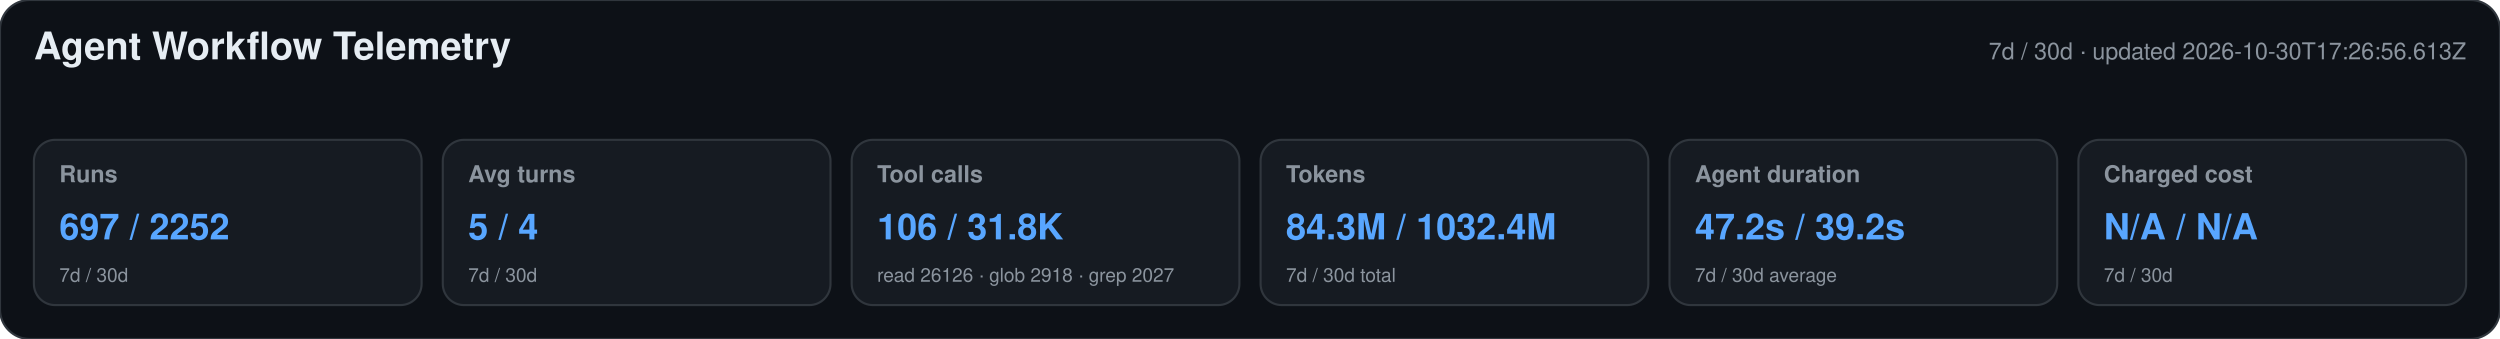
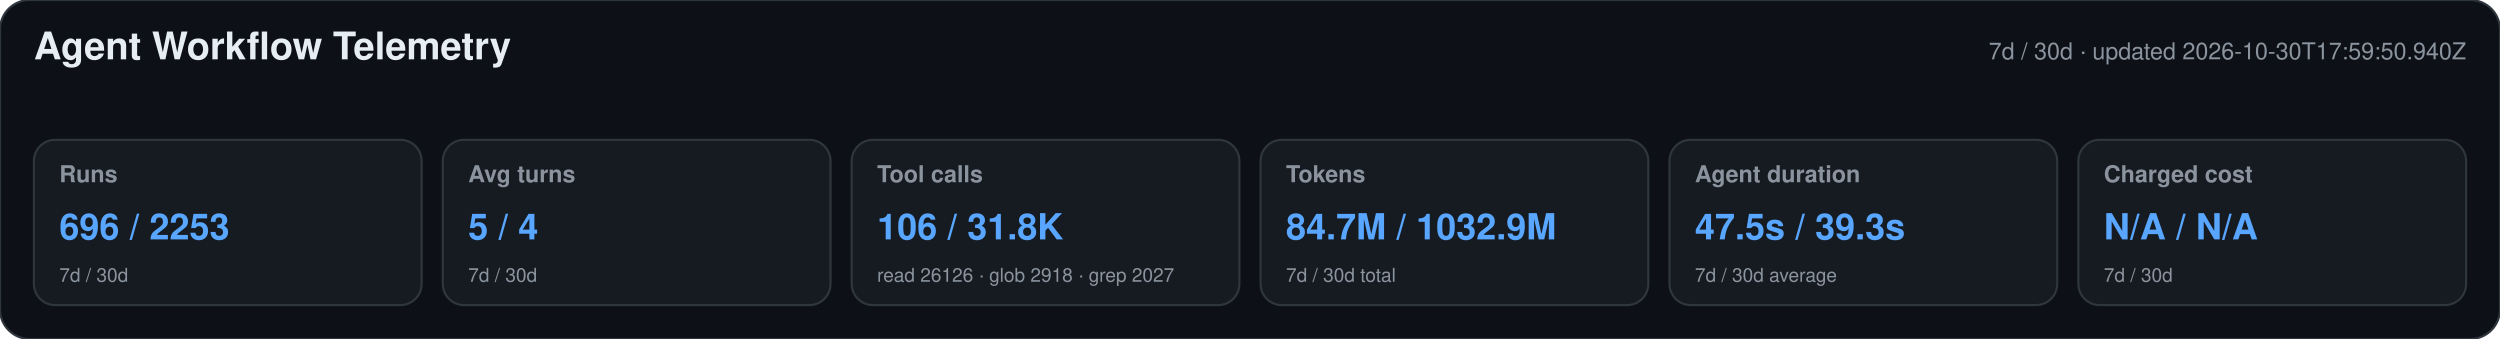
<svg xmlns="http://www.w3.org/2000/svg" width="1180" height="160" viewBox="0 0 1180 160" role="img" aria-labelledby="title desc">
  <style>text{font-family:-apple-system,BlinkMacSystemFont,"Segoe UI",Helvetica,Arial,sans-serif}.heading{font-size:18px;font-weight:650;fill:#e6edf3}.meta,.label,.secondary{fill:#8b949e}.meta,.label{font-size:11px}.label{font-weight:600}.primary{font-size:17px;font-weight:700;fill:#58a6ff}.secondary{font-size:9px}</style>
  <rect width="1180" height="160" rx="14" fill="#0d1117" stroke="#30363d" />
  <text x="16" y="28" class="heading">Agent Workflow Telemetry</text>
-   <text x="1164" y="28" text-anchor="end" class="meta">7d / 30d · updated 2026-10-30T17:26:56.613Z</text>
+   <text x="1164" y="28" text-anchor="end" class="meta">7d / 30d · updated 2026-10-30T17:59:50.940Z</text>
  <g>
    <rect x="16" y="66" width="183" height="78" rx="10" fill="#161b22" stroke="#30363d" />
    <text x="28" y="86" class="label">Runs</text>
-     <text x="28" y="113" class="primary">697 / 2252</text>
+     <text x="28" y="113" class="primary">696 / 2253</text>
    <text x="28" y="133" class="secondary">7d / 30d</text>
  </g>
  <g>
    <rect x="209" y="66" width="183" height="78" rx="10" fill="#161b22" stroke="#30363d" />
    <text x="221" y="86" class="label">Avg turns</text>
    <text x="221" y="113" class="primary">5 / 4</text>
    <text x="221" y="133" class="secondary">7d / 30d</text>
  </g>
  <g>
    <rect x="402" y="66" width="183" height="78" rx="10" fill="#161b22" stroke="#30363d" />
    <text x="414" y="86" class="label">Tool calls</text>
    <text x="414" y="113" class="primary">106 / 31.8K</text>
    <text x="414" y="133" class="secondary">read 26126 · glob 2918 · grep 2027</text>
  </g>
  <g>
    <rect x="595" y="66" width="183" height="78" rx="10" fill="#161b22" stroke="#30363d" />
    <text x="607" y="86" class="label">Tokens</text>
-     <text x="607" y="113" class="primary">84.3M / 1032.4M</text>
+     <text x="607" y="113" class="primary">84.7M / 1032.9M</text>
    <text x="607" y="133" class="secondary">7d / 30d total</text>
  </g>
  <g>
    <rect x="788" y="66" width="183" height="78" rx="10" fill="#161b22" stroke="#30363d" />
    <text x="800" y="86" class="label">Agent duration</text>
-     <text x="800" y="113" class="primary">47.2s / 39.2s</text>
+     <text x="800" y="113" class="primary">47.5s / 39.3s</text>
    <text x="800" y="133" class="secondary">7d / 30d average</text>
  </g>
  <g>
    <rect x="981" y="66" width="183" height="78" rx="10" fill="#161b22" stroke="#30363d" />
    <text x="993" y="86" class="label">Charged cost</text>
    <text x="993" y="113" class="primary">N/A / N/A</text>
    <text x="993" y="133" class="secondary">7d / 30d</text>
  </g>
</svg>
